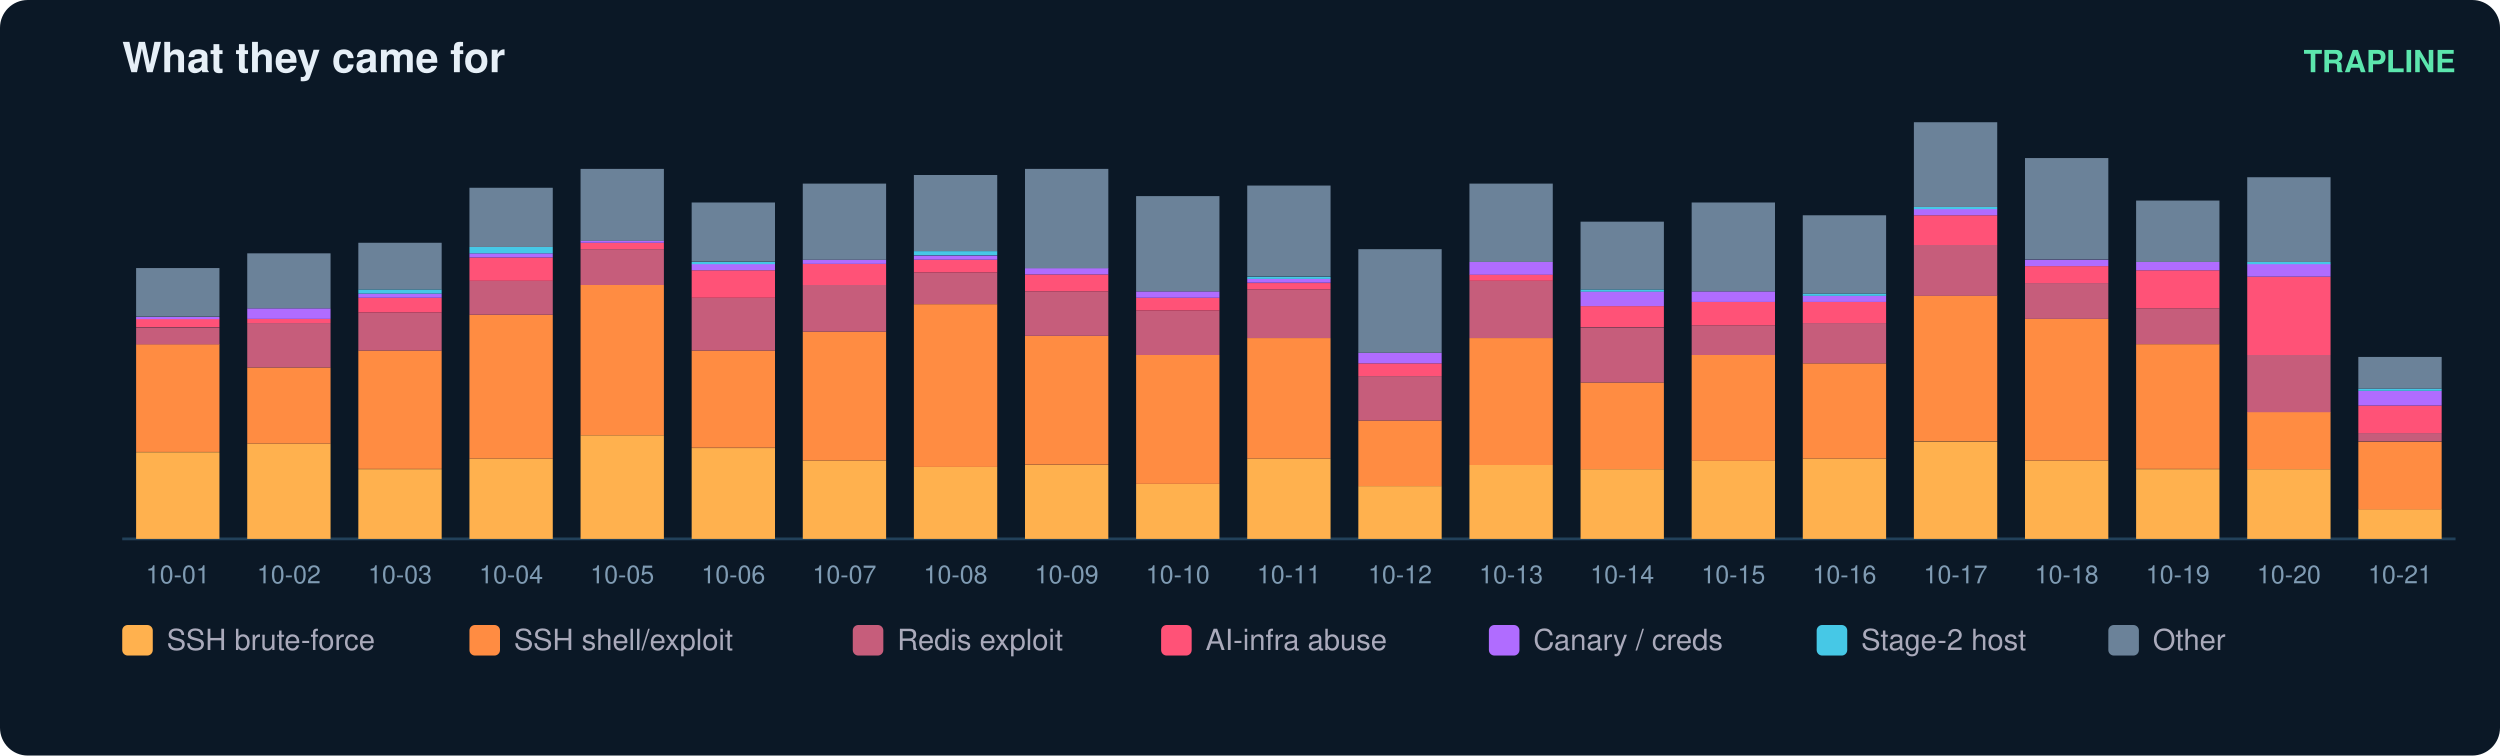
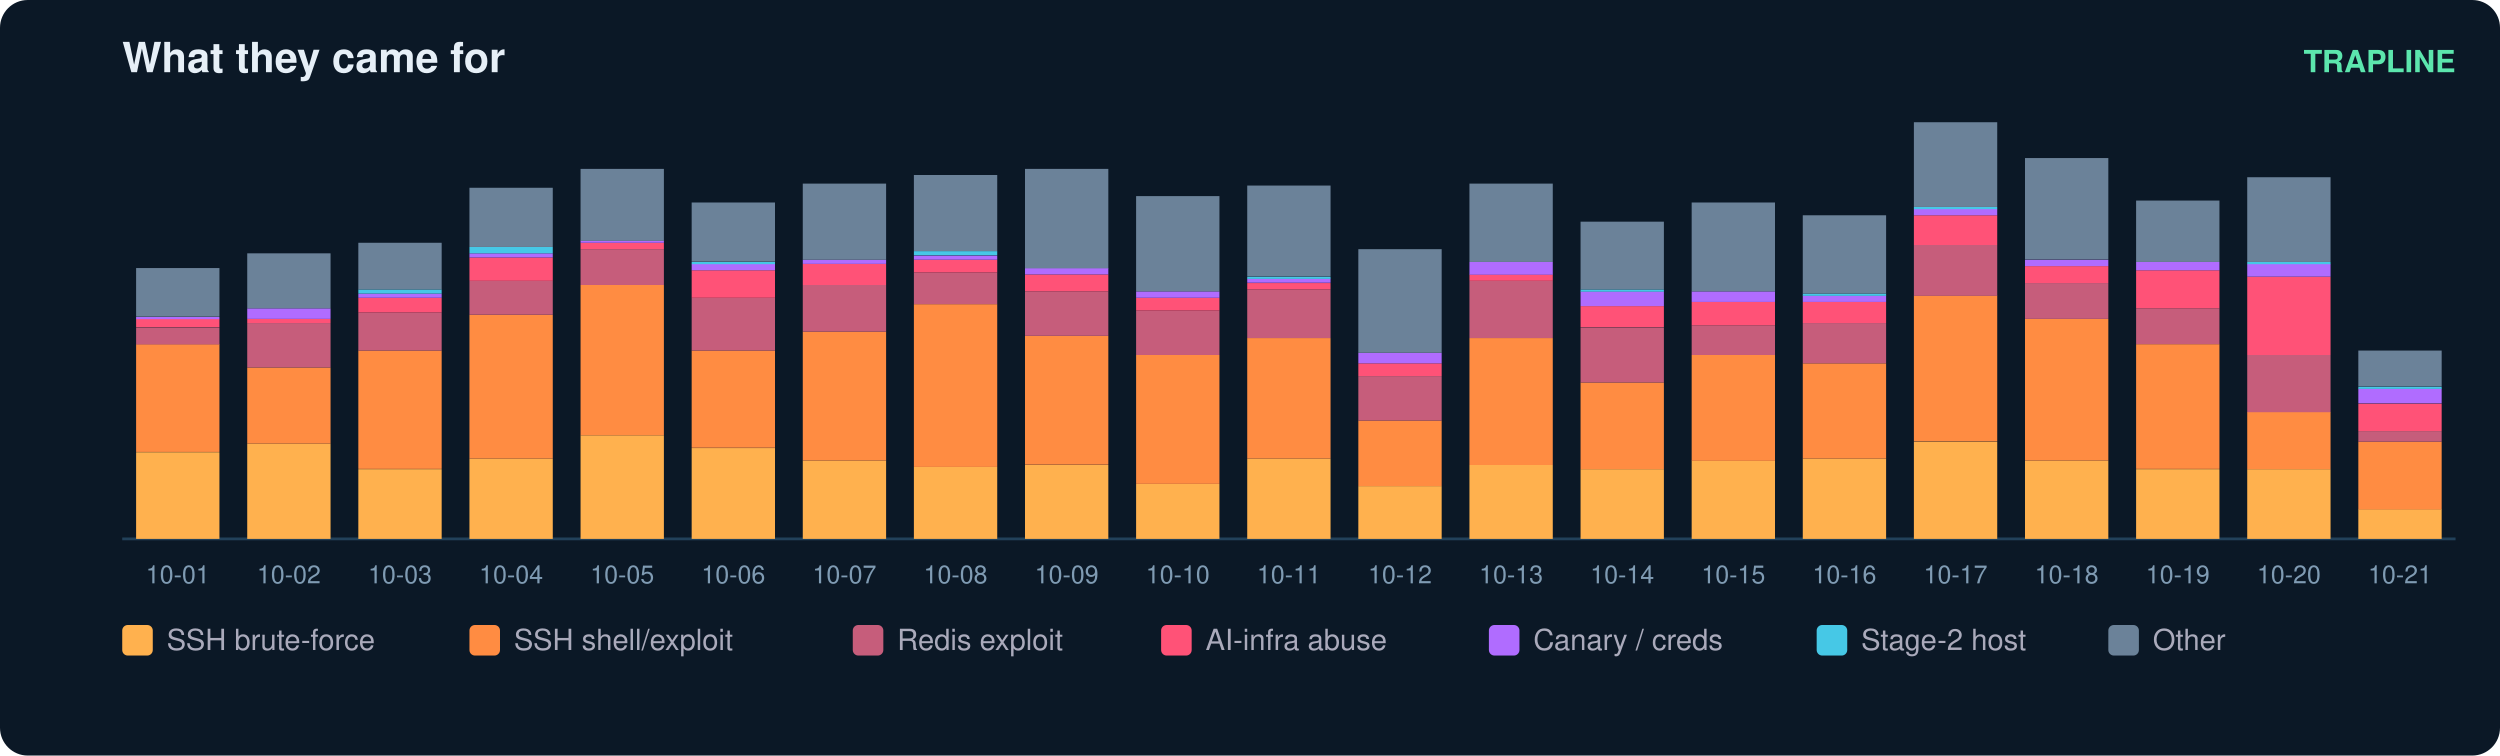
<svg xmlns="http://www.w3.org/2000/svg" width="900" height="272" viewBox="0 0 900 272" font-family="ui-sans-serif,Segoe UI,Helvetica,Arial">
  <rect width="900" height="272" rx="10" fill="#0b1826" />
  <text x="44" y="26" fill="#e6eff7" font-size="15" font-weight="700">What they came for</text>
  <text x="884" y="26" fill="#5ce6ad" font-size="11" text-anchor="end" font-weight="600">TRAPLINE</text>
  <line x1="44" y1="194" x2="884" y2="194" stroke="#22415a" />
  <rect x="49" y="162.8" width="30" height="31.2" fill="#ffb14e" />
  <rect x="49" y="123.9" width="30" height="38.8" fill="#ff8c42" />
  <rect x="49" y="117.9" width="30" height="6.1" fill="#c65d7b" />
  <rect x="49" y="114.8" width="30" height="3.0" fill="#ff5277" />
  <rect x="49" y="114.1" width="30" height="0.8" fill="#b06cff" />
  <rect x="49" y="96.5" width="30" height="17.5" fill="#6b8299" />
  <text x="64.0" y="210.0" fill="#7f9bb3" font-size="9" text-anchor="middle">10-01</text>
  <rect x="89" y="159.7" width="30" height="34.3" fill="#ffb14e" />
  <rect x="89" y="132.3" width="30" height="27.4" fill="#ff8c42" />
  <rect x="89" y="116.3" width="30" height="16.0" fill="#c65d7b" />
  <rect x="89" y="114.8" width="30" height="1.5" fill="#ff5277" />
  <rect x="89" y="111.0" width="30" height="3.8" fill="#b06cff" />
  <rect x="89" y="91.2" width="30" height="19.8" fill="#6b8299" />
  <text x="104.0" y="210.0" fill="#7f9bb3" font-size="9" text-anchor="middle">10-02</text>
  <rect x="129" y="168.9" width="30" height="25.1" fill="#ffb14e" />
  <rect x="129" y="126.2" width="30" height="42.6" fill="#ff8c42" />
  <rect x="129" y="112.5" width="30" height="13.7" fill="#c65d7b" />
  <rect x="129" y="107.2" width="30" height="5.3" fill="#ff5277" />
  <rect x="129" y="105.7" width="30" height="1.5" fill="#b06cff" />
  <rect x="129" y="104.2" width="30" height="1.5" fill="#46c8e6" />
  <rect x="129" y="87.4" width="30" height="16.8" fill="#6b8299" />
  <text x="144.0" y="210.0" fill="#7f9bb3" font-size="9" text-anchor="middle">10-03</text>
  <rect x="169" y="165.1" width="30" height="28.9" fill="#ffb14e" />
  <rect x="169" y="113.3" width="30" height="51.8" fill="#ff8c42" />
  <rect x="169" y="101.1" width="30" height="12.2" fill="#c65d7b" />
  <rect x="169" y="92.7" width="30" height="8.4" fill="#ff5277" />
  <rect x="169" y="91.2" width="30" height="1.5" fill="#b06cff" />
  <rect x="169" y="88.9" width="30" height="2.3" fill="#46c8e6" />
  <rect x="169" y="67.6" width="30" height="21.3" fill="#6b8299" />
  <text x="184.0" y="210.0" fill="#7f9bb3" font-size="9" text-anchor="middle">10-04</text>
  <rect x="209" y="156.7" width="30" height="37.3" fill="#ffb14e" />
  <rect x="209" y="102.6" width="30" height="54.1" fill="#ff8c42" />
  <rect x="209" y="89.7" width="30" height="12.9" fill="#c65d7b" />
  <rect x="209" y="87.4" width="30" height="2.3" fill="#ff5277" />
  <rect x="209" y="86.6" width="30" height="0.8" fill="#b06cff" />
  <rect x="209" y="60.8" width="30" height="25.9" fill="#6b8299" />
  <text x="224.0" y="210.0" fill="#7f9bb3" font-size="9" text-anchor="middle">10-05</text>
  <rect x="249" y="161.3" width="30" height="32.7" fill="#ffb14e" />
  <rect x="249" y="126.2" width="30" height="35.0" fill="#ff8c42" />
  <rect x="249" y="107.2" width="30" height="19.0" fill="#c65d7b" />
  <rect x="249" y="97.3" width="30" height="9.9" fill="#ff5277" />
  <rect x="249" y="95.0" width="30" height="2.3" fill="#b06cff" />
  <rect x="249" y="94.3" width="30" height="0.8" fill="#46c8e6" />
  <rect x="249" y="72.9" width="30" height="21.3" fill="#6b8299" />
  <text x="264.0" y="210.0" fill="#7f9bb3" font-size="9" text-anchor="middle">10-06</text>
  <rect x="289" y="165.8" width="30" height="28.2" fill="#ffb14e" />
  <rect x="289" y="119.4" width="30" height="46.4" fill="#ff8c42" />
  <rect x="289" y="102.6" width="30" height="16.8" fill="#c65d7b" />
  <rect x="289" y="95.0" width="30" height="7.6" fill="#ff5277" />
  <rect x="289" y="93.5" width="30" height="1.5" fill="#b06cff" />
  <rect x="289" y="66.1" width="30" height="27.4" fill="#6b8299" />
  <text x="304.0" y="210.0" fill="#7f9bb3" font-size="9" text-anchor="middle">10-07</text>
  <rect x="329" y="168.1" width="30" height="25.9" fill="#ffb14e" />
  <rect x="329" y="109.5" width="30" height="58.6" fill="#ff8c42" />
  <rect x="329" y="98.1" width="30" height="11.4" fill="#c65d7b" />
  <rect x="329" y="93.5" width="30" height="4.6" fill="#ff5277" />
  <rect x="329" y="92.0" width="30" height="1.5" fill="#b06cff" />
  <rect x="329" y="90.4" width="30" height="1.5" fill="#46c8e6" />
  <rect x="329" y="63.0" width="30" height="27.4" fill="#6b8299" />
  <text x="344.0" y="210.0" fill="#7f9bb3" font-size="9" text-anchor="middle">10-08</text>
  <rect x="369" y="167.4" width="30" height="26.6" fill="#ffb14e" />
  <rect x="369" y="120.9" width="30" height="46.4" fill="#ff8c42" />
  <rect x="369" y="104.9" width="30" height="16.0" fill="#c65d7b" />
  <rect x="369" y="98.8" width="30" height="6.1" fill="#ff5277" />
  <rect x="369" y="96.5" width="30" height="2.3" fill="#b06cff" />
  <rect x="369" y="60.8" width="30" height="35.8" fill="#6b8299" />
  <text x="384.0" y="210.0" fill="#7f9bb3" font-size="9" text-anchor="middle">10-09</text>
  <rect x="409" y="174.2" width="30" height="19.8" fill="#ffb14e" />
  <rect x="409" y="127.8" width="30" height="46.4" fill="#ff8c42" />
  <rect x="409" y="111.8" width="30" height="16.0" fill="#c65d7b" />
  <rect x="409" y="107.2" width="30" height="4.6" fill="#ff5277" />
  <rect x="409" y="104.9" width="30" height="2.3" fill="#b06cff" />
  <rect x="409" y="70.6" width="30" height="34.3" fill="#6b8299" />
  <text x="424.0" y="210.0" fill="#7f9bb3" font-size="9" text-anchor="middle">10-10</text>
  <rect x="449" y="165.1" width="30" height="28.9" fill="#ffb14e" />
  <rect x="449" y="121.7" width="30" height="43.4" fill="#ff8c42" />
  <rect x="449" y="104.2" width="30" height="17.5" fill="#c65d7b" />
  <rect x="449" y="101.9" width="30" height="2.3" fill="#ff5277" />
  <rect x="449" y="100.3" width="30" height="1.5" fill="#b06cff" />
  <rect x="449" y="99.6" width="30" height="0.8" fill="#46c8e6" />
  <rect x="449" y="66.8" width="30" height="32.7" fill="#6b8299" />
  <text x="464.0" y="210.0" fill="#7f9bb3" font-size="9" text-anchor="middle">10-11</text>
  <rect x="489" y="175.0" width="30" height="19.0" fill="#ffb14e" />
  <rect x="489" y="151.4" width="30" height="23.6" fill="#ff8c42" />
  <rect x="489" y="135.4" width="30" height="16.0" fill="#c65d7b" />
  <rect x="489" y="130.8" width="30" height="4.6" fill="#ff5277" />
  <rect x="489" y="127.0" width="30" height="3.8" fill="#b06cff" />
  <rect x="489" y="89.7" width="30" height="37.3" fill="#6b8299" />
  <text x="504.0" y="210.0" fill="#7f9bb3" font-size="9" text-anchor="middle">10-12</text>
  <rect x="529" y="167.4" width="30" height="26.6" fill="#ffb14e" />
  <rect x="529" y="121.7" width="30" height="45.7" fill="#ff8c42" />
  <rect x="529" y="101.1" width="30" height="20.6" fill="#c65d7b" />
  <rect x="529" y="98.8" width="30" height="2.3" fill="#ff5277" />
  <rect x="529" y="94.3" width="30" height="4.6" fill="#b06cff" />
  <rect x="529" y="66.1" width="30" height="28.2" fill="#6b8299" />
  <text x="544.0" y="210.0" fill="#7f9bb3" font-size="9" text-anchor="middle">10-13</text>
  <rect x="569" y="168.9" width="30" height="25.1" fill="#ffb14e" />
  <rect x="569" y="137.7" width="30" height="31.2" fill="#ff8c42" />
  <rect x="569" y="117.9" width="30" height="19.8" fill="#c65d7b" />
  <rect x="569" y="110.2" width="30" height="7.6" fill="#ff5277" />
  <rect x="569" y="104.9" width="30" height="5.3" fill="#b06cff" />
  <rect x="569" y="104.2" width="30" height="0.8" fill="#46c8e6" />
  <rect x="569" y="79.8" width="30" height="24.4" fill="#6b8299" />
  <text x="584.0" y="210.0" fill="#7f9bb3" font-size="9" text-anchor="middle">10-14</text>
  <rect x="609" y="165.8" width="30" height="28.2" fill="#ffb14e" />
  <rect x="609" y="127.8" width="30" height="38.1" fill="#ff8c42" />
  <rect x="609" y="117.1" width="30" height="10.7" fill="#c65d7b" />
  <rect x="609" y="108.7" width="30" height="8.4" fill="#ff5277" />
  <rect x="609" y="104.9" width="30" height="3.8" fill="#b06cff" />
  <rect x="609" y="72.9" width="30" height="32.0" fill="#6b8299" />
  <text x="624.0" y="210.0" fill="#7f9bb3" font-size="9" text-anchor="middle">10-15</text>
  <rect x="649" y="165.1" width="30" height="28.9" fill="#ffb14e" />
  <rect x="649" y="130.8" width="30" height="34.3" fill="#ff8c42" />
  <rect x="649" y="116.3" width="30" height="14.5" fill="#c65d7b" />
  <rect x="649" y="108.7" width="30" height="7.6" fill="#ff5277" />
  <rect x="649" y="106.4" width="30" height="2.3" fill="#b06cff" />
  <rect x="649" y="105.7" width="30" height="0.8" fill="#46c8e6" />
  <rect x="649" y="77.5" width="30" height="28.2" fill="#6b8299" />
  <text x="664.0" y="210.0" fill="#7f9bb3" font-size="9" text-anchor="middle">10-16</text>
  <rect x="689" y="159.0" width="30" height="35.0" fill="#ffb14e" />
  <rect x="689" y="106.4" width="30" height="52.5" fill="#ff8c42" />
  <rect x="689" y="88.2" width="30" height="18.3" fill="#c65d7b" />
  <rect x="689" y="77.5" width="30" height="10.7" fill="#ff5277" />
  <rect x="689" y="75.2" width="30" height="2.3" fill="#b06cff" />
  <rect x="689" y="74.5" width="30" height="0.8" fill="#46c8e6" />
  <rect x="689" y="44.0" width="30" height="30.5" fill="#6b8299" />
  <text x="704.0" y="210.0" fill="#7f9bb3" font-size="9" text-anchor="middle">10-17</text>
  <rect x="729" y="165.8" width="30" height="28.2" fill="#ffb14e" />
  <rect x="729" y="114.8" width="30" height="51.0" fill="#ff8c42" />
  <rect x="729" y="101.9" width="30" height="12.9" fill="#c65d7b" />
  <rect x="729" y="95.8" width="30" height="6.1" fill="#ff5277" />
  <rect x="729" y="93.5" width="30" height="2.3" fill="#b06cff" />
  <rect x="729" y="56.9" width="30" height="36.5" fill="#6b8299" />
  <text x="744.0" y="210.0" fill="#7f9bb3" font-size="9" text-anchor="middle">10-18</text>
  <rect x="769" y="168.9" width="30" height="25.1" fill="#ffb14e" />
  <rect x="769" y="123.9" width="30" height="44.9" fill="#ff8c42" />
  <rect x="769" y="111.0" width="30" height="12.9" fill="#c65d7b" />
  <rect x="769" y="97.3" width="30" height="13.7" fill="#ff5277" />
  <rect x="769" y="94.3" width="30" height="3.0" fill="#b06cff" />
  <rect x="769" y="72.2" width="30" height="22.1" fill="#6b8299" />
  <text x="784.0" y="210.0" fill="#7f9bb3" font-size="9" text-anchor="middle">10-19</text>
  <rect x="809" y="168.9" width="30" height="25.1" fill="#ffb14e" />
  <rect x="809" y="148.3" width="30" height="20.6" fill="#ff8c42" />
  <rect x="809" y="127.8" width="30" height="20.6" fill="#c65d7b" />
  <rect x="809" y="99.6" width="30" height="28.2" fill="#ff5277" />
  <rect x="809" y="95.0" width="30" height="4.6" fill="#b06cff" />
  <rect x="809" y="94.3" width="30" height="0.8" fill="#46c8e6" />
  <rect x="809" y="63.8" width="30" height="30.5" fill="#6b8299" />
  <text x="824.0" y="210.0" fill="#7f9bb3" font-size="9" text-anchor="middle">10-20</text>
  <rect x="849" y="183.3" width="30" height="10.7" fill="#ffb14e" />
  <rect x="849" y="159.0" width="30" height="24.4" fill="#ff8c42" />
-   <rect x="849" y="155.9" width="30" height="3.0" fill="#c65d7b" />
-   <rect x="849" y="146.0" width="30" height="9.9" fill="#ff5277" />
-   <rect x="849" y="140.7" width="30" height="5.3" fill="#b06cff" />
-   <rect x="849" y="139.9" width="30" height="0.8" fill="#46c8e6" />
-   <rect x="849" y="128.5" width="30" height="11.4" fill="#6b8299" />
+   <rect x="849" y="155.2" width="30" height="3.8" fill="#c65d7b" />
+   <rect x="849" y="145.3" width="30" height="9.9" fill="#ff5277" />
+   <rect x="849" y="139.9" width="30" height="5.3" fill="#b06cff" />
+   <rect x="849" y="139.2" width="30" height="0.8" fill="#46c8e6" />
+   <rect x="849" y="126.2" width="30" height="12.9" fill="#6b8299" />
  <text x="864.0" y="210.0" fill="#7f9bb3" font-size="9" text-anchor="middle">10-21</text>
  <rect x="44" y="225" width="11" height="11" rx="2" fill="#ffb14e" />
  <text x="60" y="234" fill="#aab" font-size="10.5">SSH brute-force</text>
  <rect x="169" y="225" width="11" height="11" rx="2" fill="#ff8c42" />
  <text x="185" y="234" fill="#aab" font-size="10.5">SSH shell/exploit</text>
  <rect x="307" y="225" width="11" height="11" rx="2" fill="#c65d7b" />
  <text x="323" y="234" fill="#aab" font-size="10.5">Redis exploit</text>
  <rect x="418" y="225" width="11" height="11" rx="2" fill="#ff5277" />
  <text x="434" y="234" fill="#aab" font-size="10.5">AI-infra abuse</text>
  <rect x="536" y="225" width="11" height="11" rx="2" fill="#b06cff" />
  <text x="552" y="234" fill="#aab" font-size="10.5">Canary / creds</text>
  <rect x="654" y="225" width="11" height="11" rx="2" fill="#46c8e6" />
  <text x="670" y="234" fill="#aab" font-size="10.5">Stage-2 host</text>
  <rect x="759" y="225" width="11" height="11" rx="2" fill="#6b8299" />
  <text x="775" y="234" fill="#aab" font-size="10.5">Other</text>
</svg>
